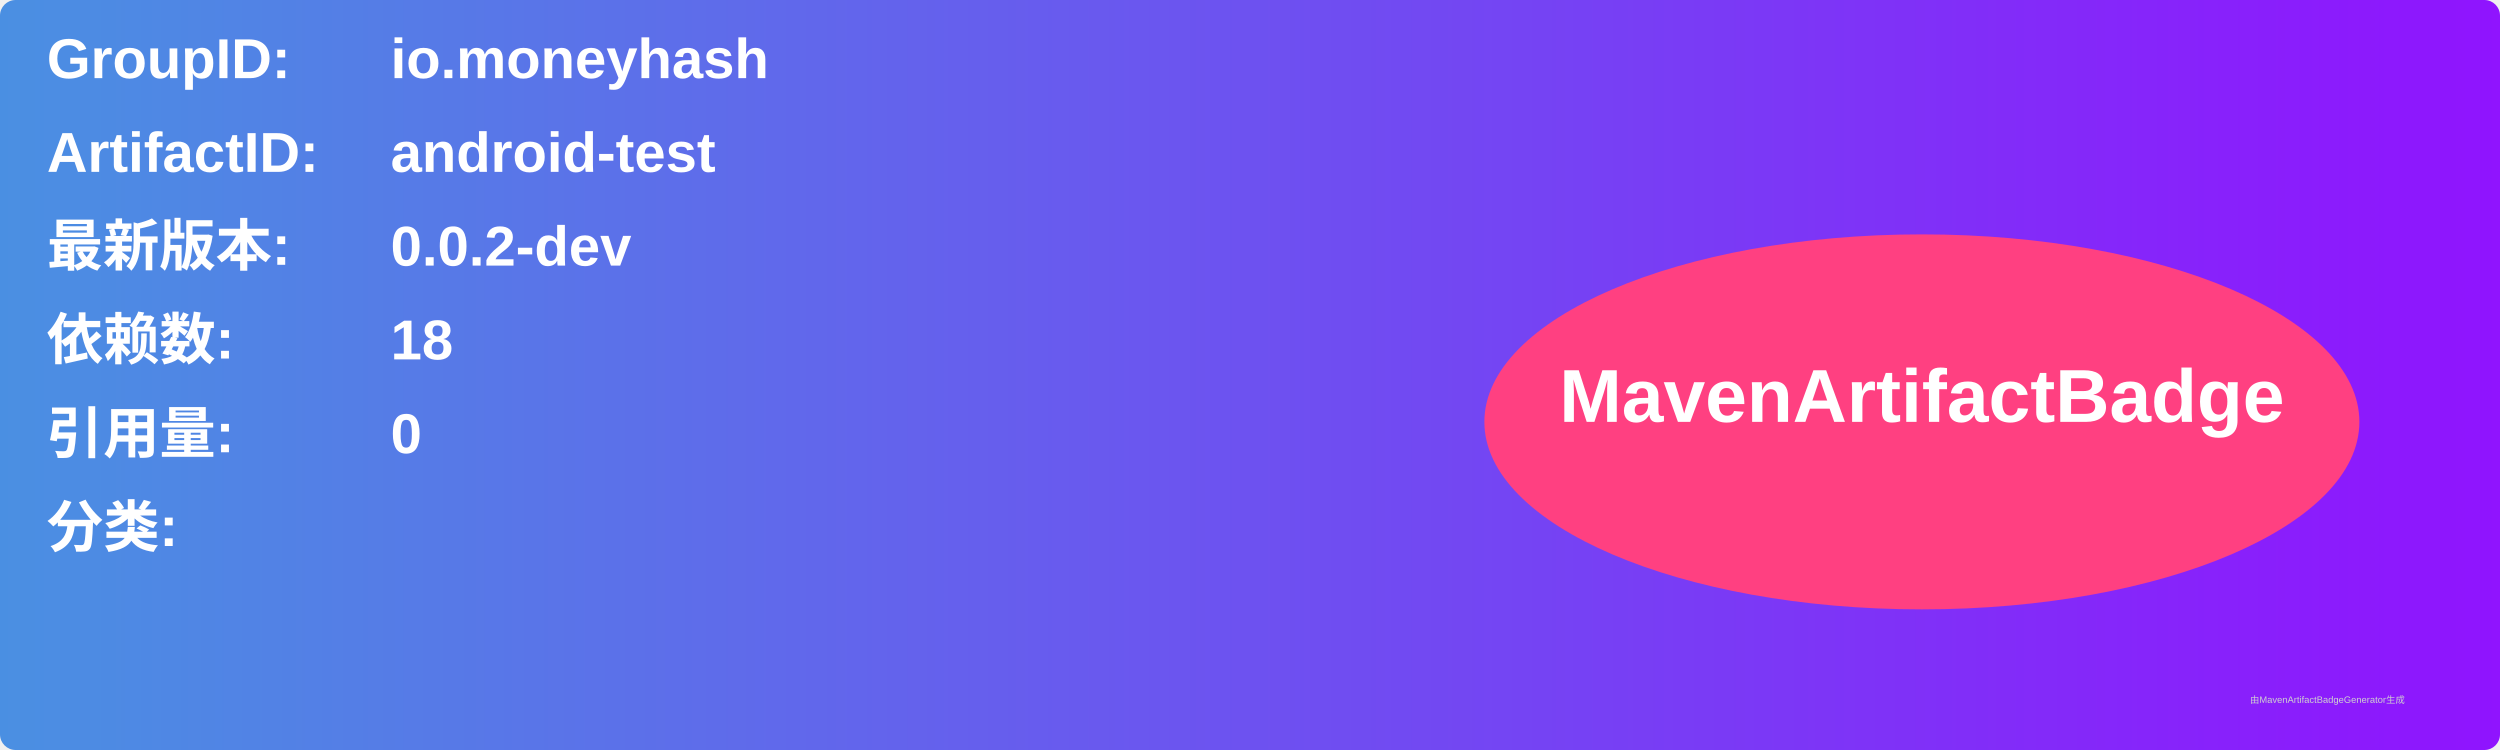
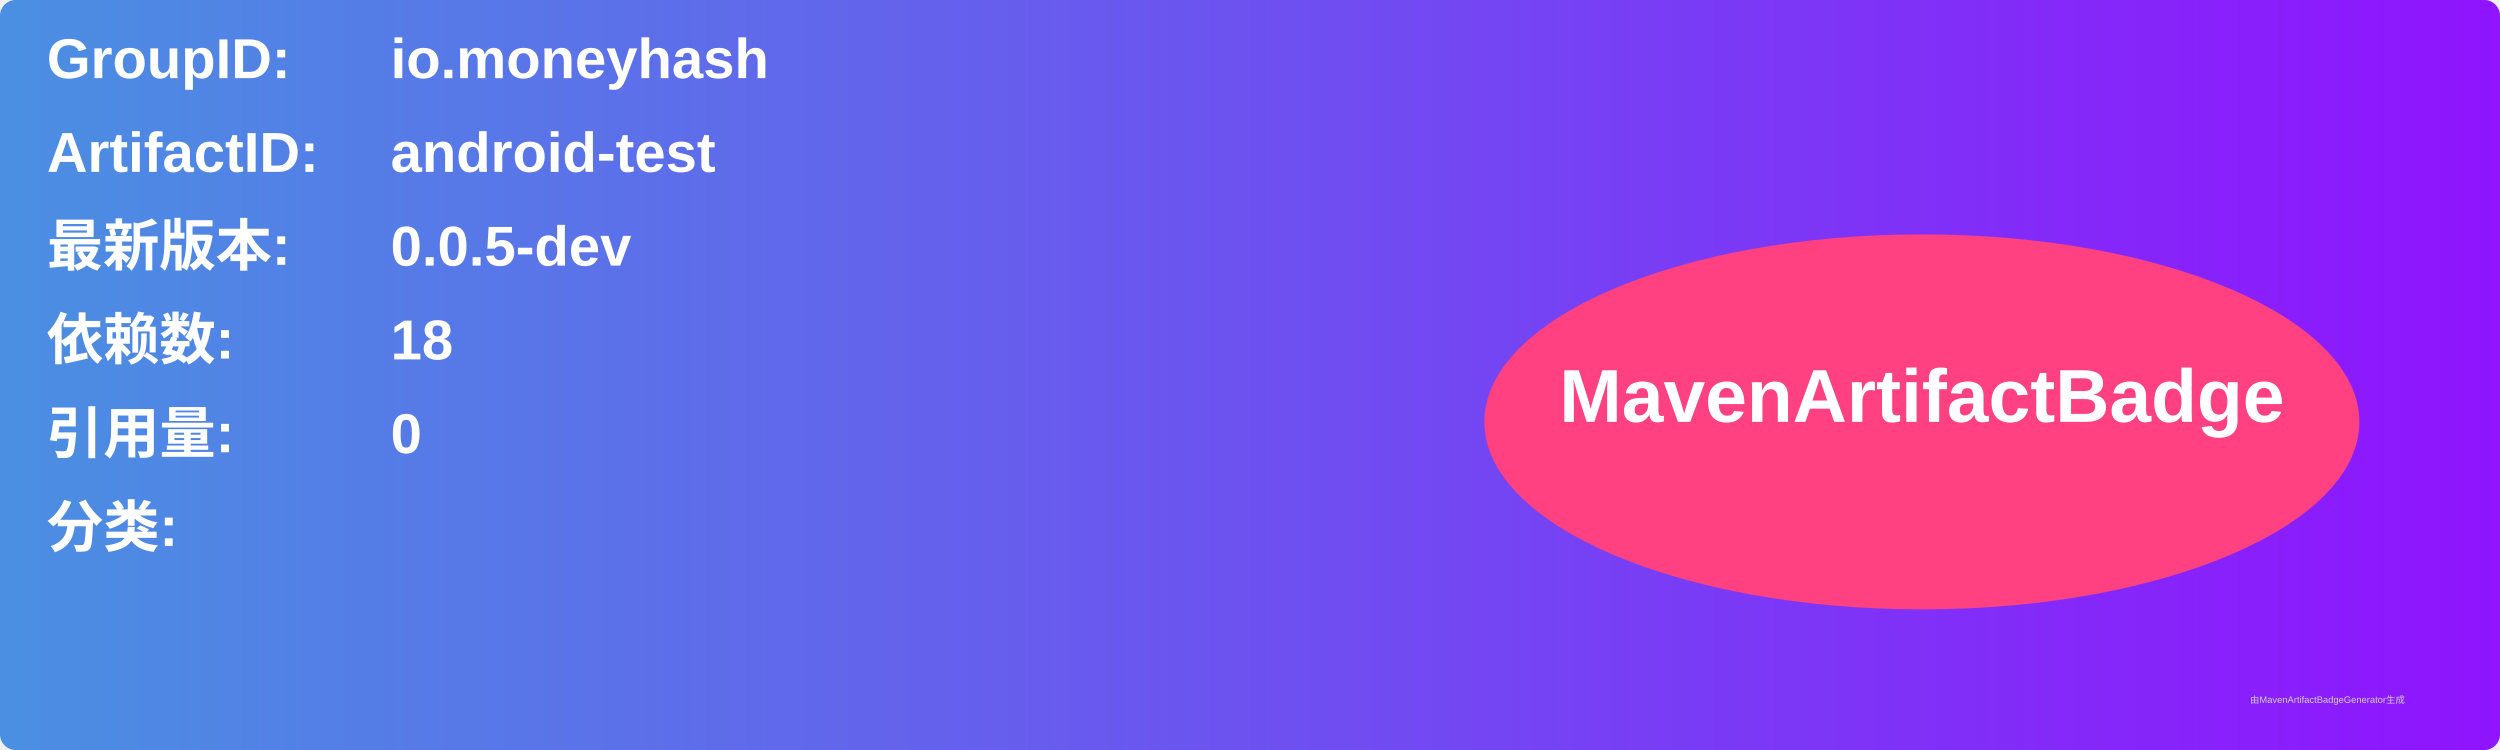
<svg xmlns="http://www.w3.org/2000/svg" width="800" height="240" viewBox="0 0 800 240">
  <linearGradient id="grad" x1="0%" y1="0%" x2="100%" y2="0%">
    <stop offset="0%" stop-color="#4a90e2" />
    <stop offset="100%" stop-color="#9013fe" />
  </linearGradient>
  <rect width="100%" height="100%" rx="5" ry="5" fill="url(#grad)" />
  <g transform="translate(15, 15)">
    <text x="0" y="10" font-family="Arial" font-size="18" fill="white" font-weight="bold" width="260">GroupID:</text>
    <text x="110" y="10" font-family="Arial" font-size="18" fill="white" font-weight="bold" width="460">io.moneyhash</text>
    <text x="0" y="40" font-family="Arial" font-size="18" fill="white" font-weight="bold" width="260">ArtifactID:</text>
    <text x="110" y="40" font-family="Arial" font-size="18" fill="white" font-weight="bold" width="460">android-test</text>
    <text x="0" y="70" font-family="Arial" font-size="18" fill="white" font-weight="bold">最新版本:</text>
    <text x="110" y="70" font-family="Arial" font-size="18" fill="white" font-weight="bold">
-       <tspan font-weight="bold">0.0.2-dev</tspan>
+       <tspan font-weight="bold">0.0.5-dev</tspan>
    </text>
    <text x="0" y="100" font-family="Arial" font-size="18" fill="white" font-weight="bold">依赖数: </text>
    <text x="110" y="100" font-family="Arial" font-size="18" fill="white">
      <tspan font-weight="bold">18</tspan>
    </text>
    <text x="0" y="130" font-family="Arial" font-size="18" fill="white" font-weight="bold">引用量: </text>
    <text x="110" y="130" font-family="Arial" font-size="18" fill="white">
      <tspan font-weight="bold">0</tspan>
    </text>
    <text x="0" y="160" font-family="Arial" font-size="18" fill="white" font-weight="bold">分类:</text>
    <text x="10" y="190" font-family="Arial" font-size="10" fill="white">
      <tspan font-weight="bold" />
    </text>
    <ellipse cx="600" cy="120" rx="140" ry="60" fill="#ff4081" />
    <text x="600" y="120" text-anchor="middle" font-family="Arial" font-size="24" fill="white" font-weight="bold">MavenArtifactBadge</text>
  </g>
  <text x="720" y="225" font-family="Arial" font-size="3" fill="#d0d0d0">由MavenArtifactBadgeGenerator生成</text>
</svg>
